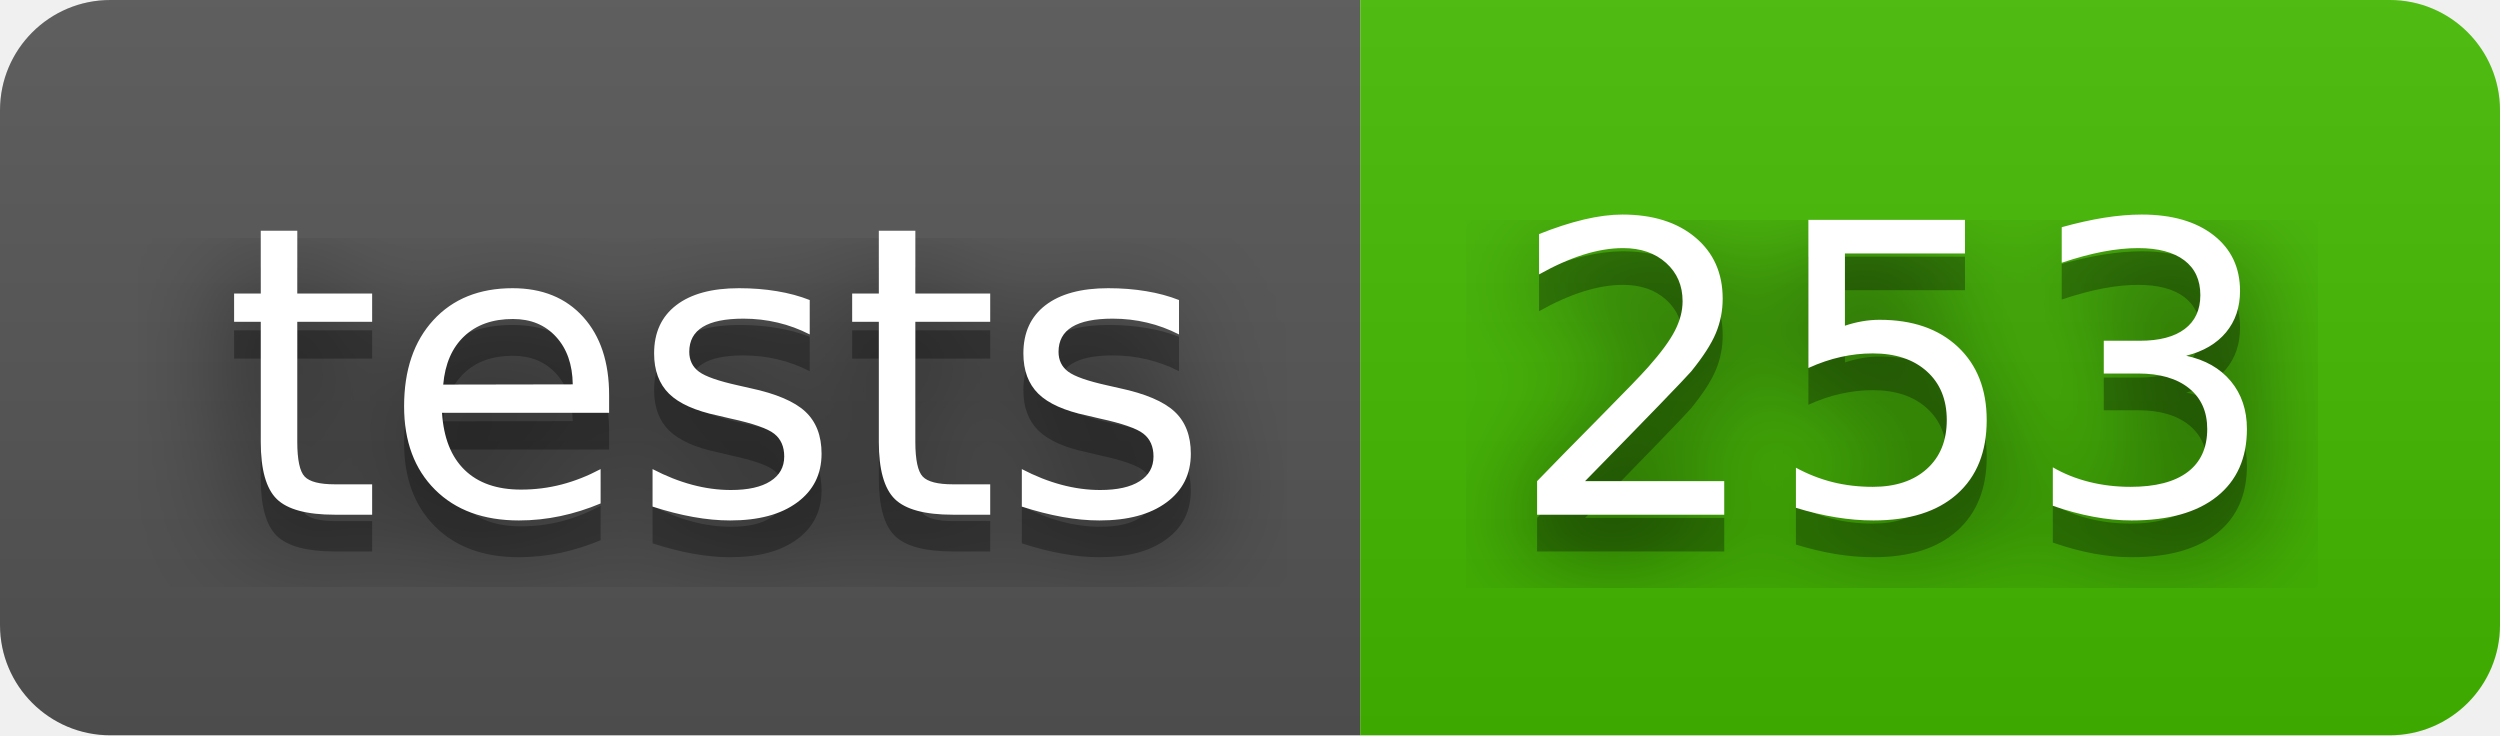
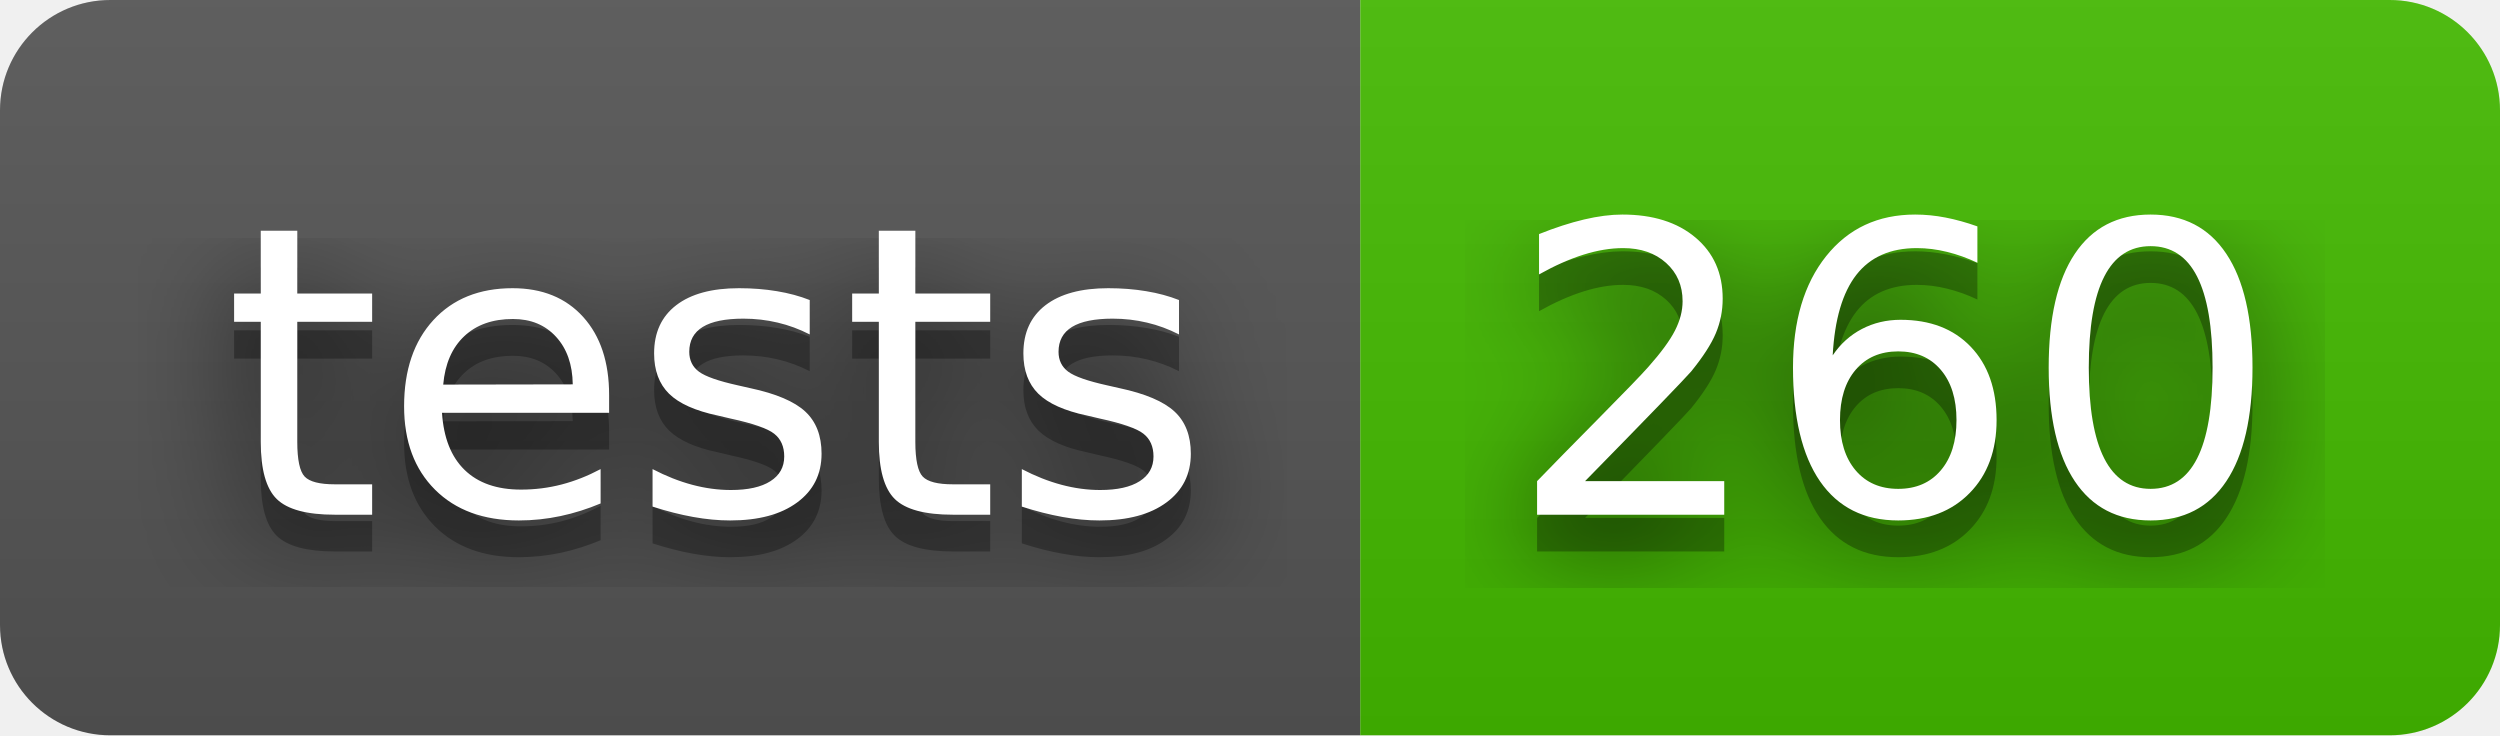
- <svg xmlns="http://www.w3.org/2000/svg" width="68" height="20" role="img" aria-label="tests: 253">
+ <svg xmlns="http://www.w3.org/2000/svg" width="68" height="20" role="img" aria-label="tests: 260">
  <filter id="blur">
    <feGaussianBlur stdDeviation="16" />
  </filter>
  <linearGradient id="s" x2="0" y2="100%">
    <stop offset="0" stop-color="#bbb" stop-opacity=".1" />
    <stop offset="1" stop-opacity=".1" />
  </linearGradient>
  <clipPath id="r">
    <rect width="68" height="20" rx="3" />
  </clipPath>
  <g clip-path="url(#r)">
    <rect width="37" height="20" fill="#555" />
    <rect x="37" width="31" height="20" fill="#4b0" />
    <rect width="68" height="20" fill="url(#s)" />
  </g>
  <g fill="#fff" text-anchor="middle" font-family="Verdana,Geneva,DejaVu Sans,sans-serif" text-rendering="geometricPrecision" font-size="110">
    <g transform="scale(.1)">
      <g aria-hidden="true" fill="#010101">
        <text x="195" y="150" fill-opacity=".8" filter="url(#blur)" textLength="270">tests</text>
        <text x="195" y="150" fill-opacity=".3" textLength="270">tests</text>
      </g>
      <text x="195" y="140" textLength="270">tests</text>
    </g>
    <g transform="scale(.1)">
      <g aria-hidden="true" fill="#010101">
-         <text x="515" y="150" fill-opacity=".8" filter="url(#blur)" textLength="210">253</text>
-         <text x="515" y="150" fill-opacity=".3" textLength="210">253</text>
+         <text x="515" y="150" fill-opacity=".8" filter="url(#blur)" textLength="210">260</text>
+         <text x="515" y="150" fill-opacity=".3" textLength="210">260</text>
      </g>
-       <text x="515" y="140" textLength="210">253</text>
+       <text x="515" y="140" textLength="210">260</text>
    </g>
  </g>
</svg>
